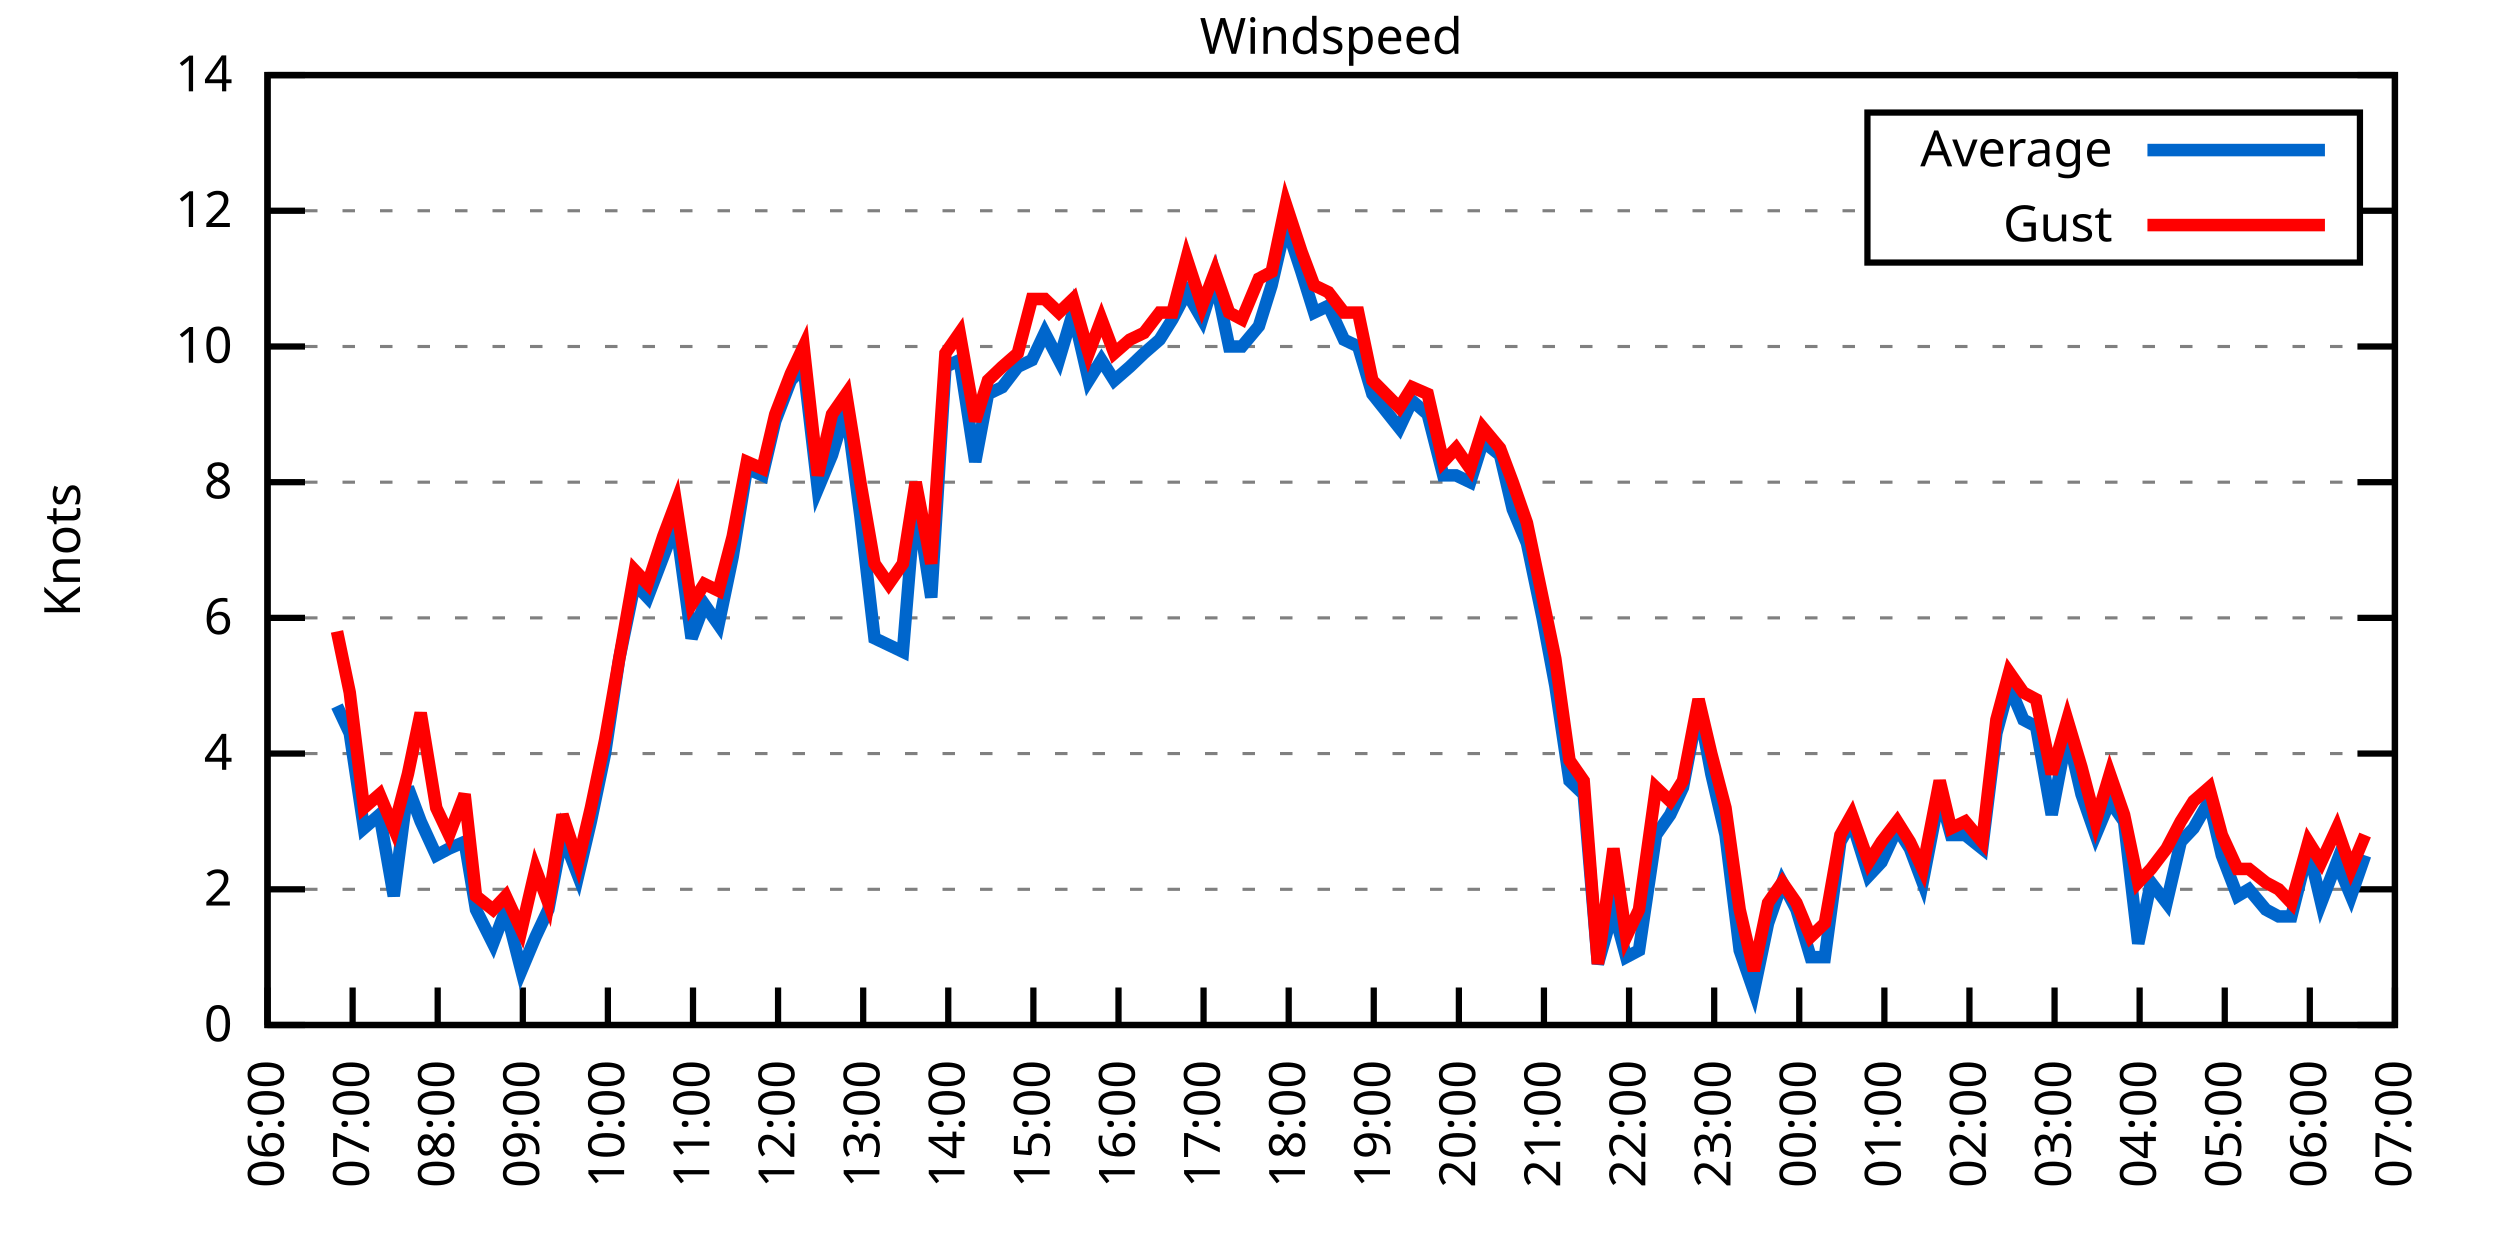
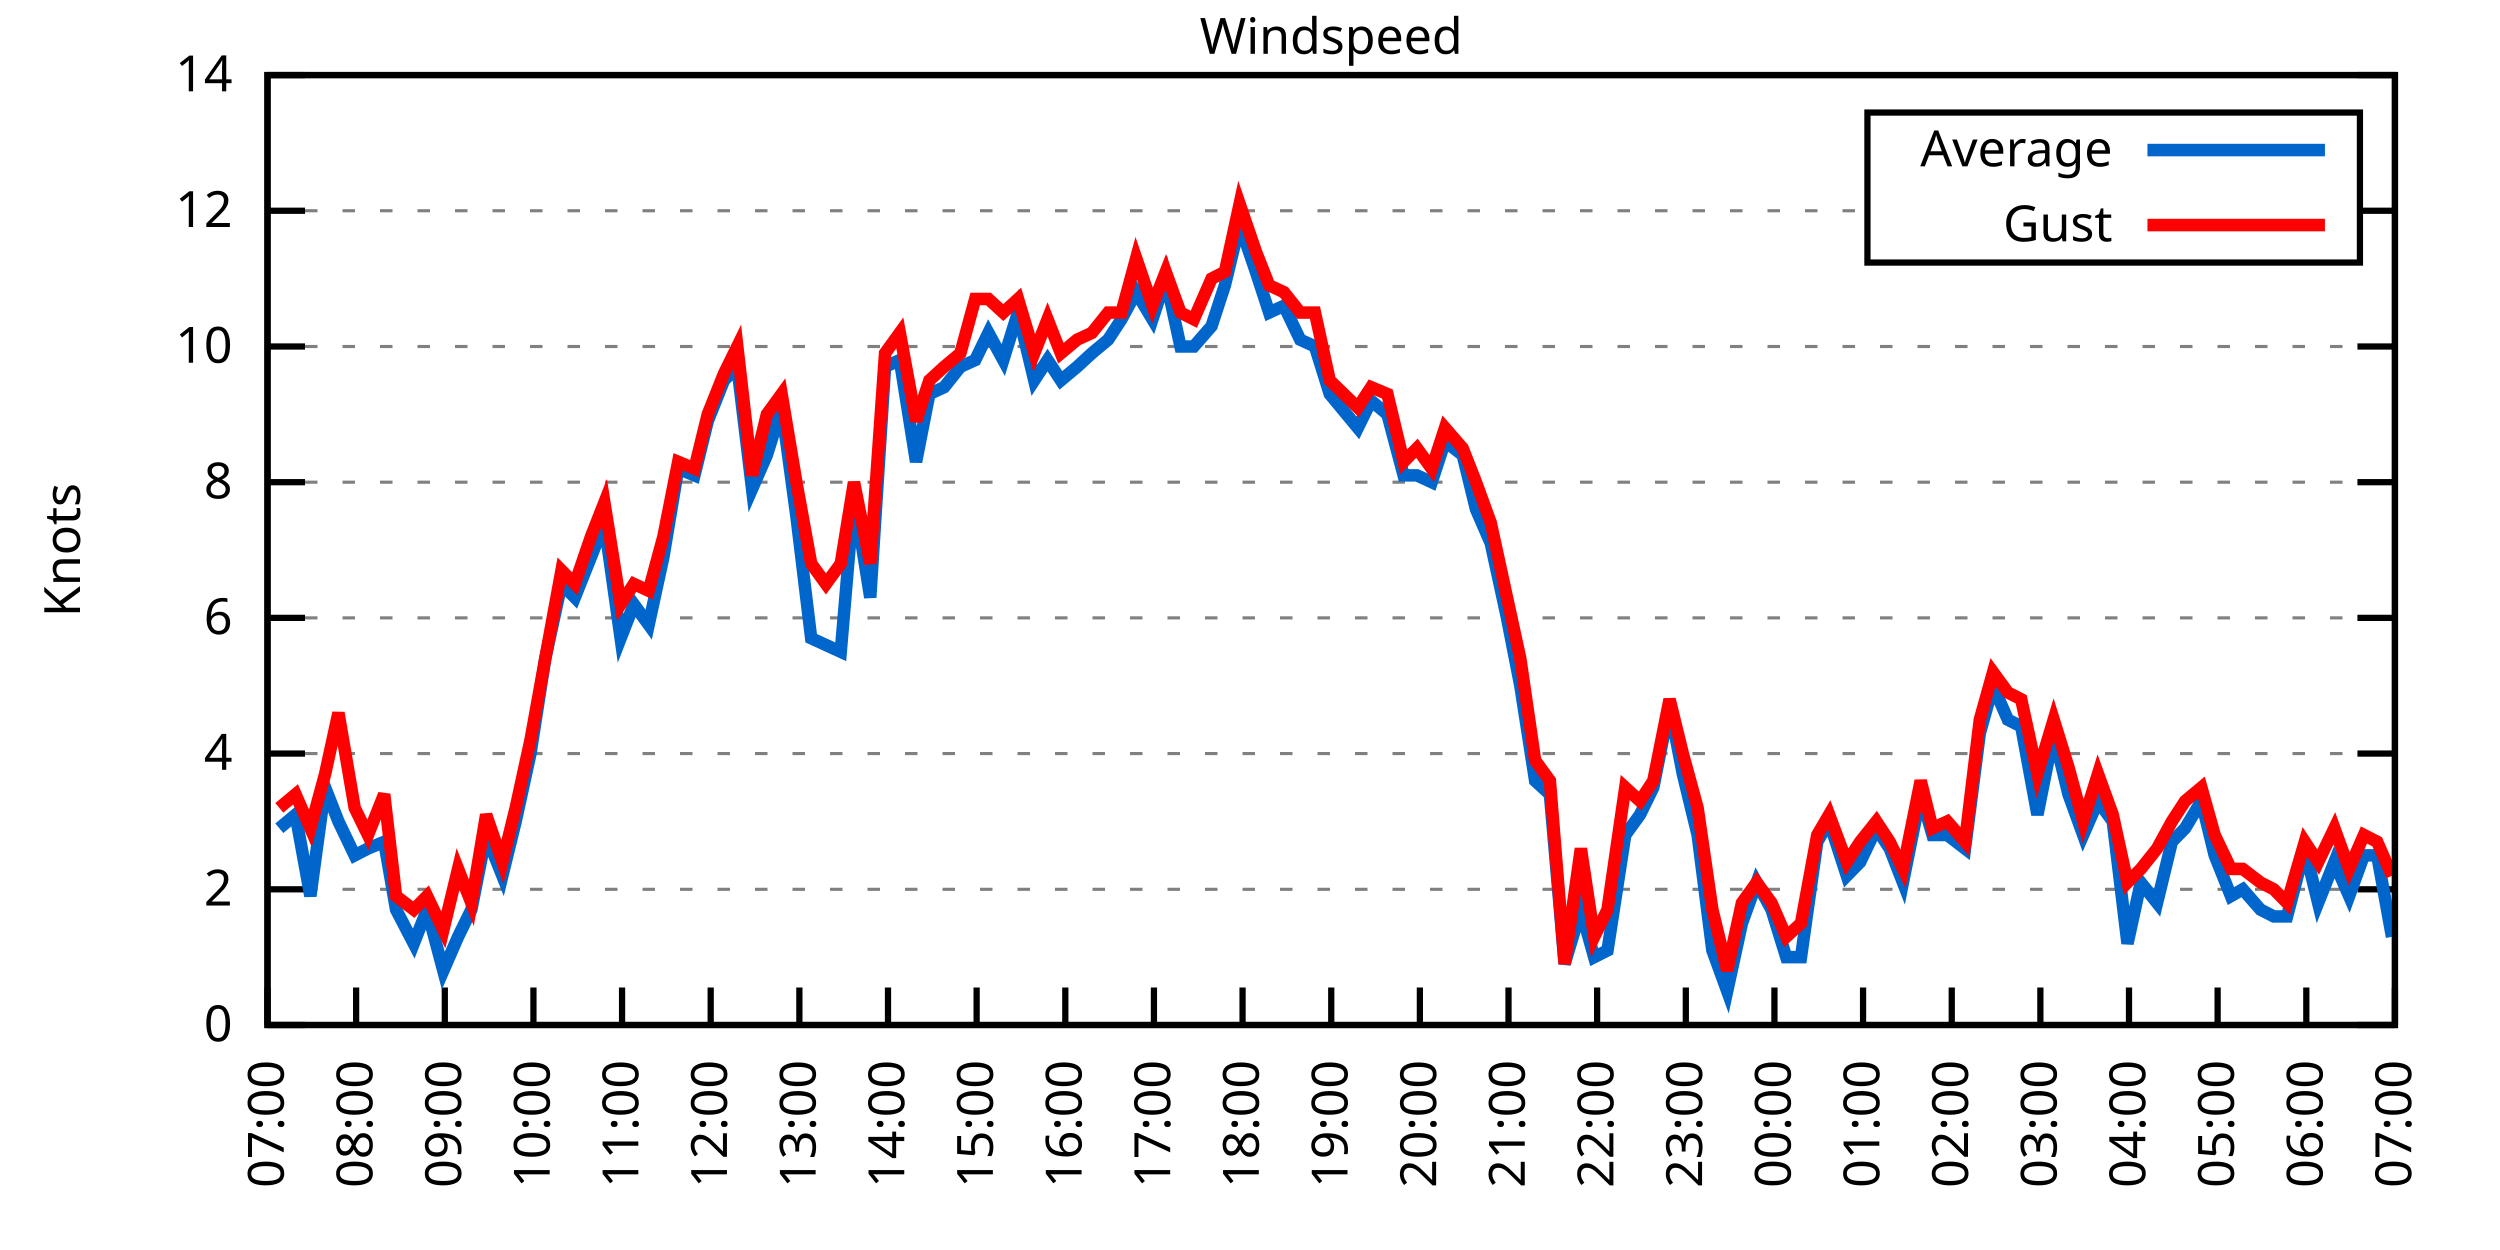
<svg xmlns="http://www.w3.org/2000/svg" xmlns:xlink="http://www.w3.org/1999/xlink" width="400" height="200" viewBox="0 0 400 200">
  <g id="gnuplot_canvas">
    <rect x="0" y="0" width="400" height="200" fill="none" />
    <defs>
      <circle id="gpDot" r="0.5" stroke-width="0.5" stroke="currentColor" />
      <path id="gpPt0" stroke-width="0.333" stroke="currentColor" d="M-1,0 h2 M0,-1 v2" />
      <path id="gpPt1" stroke-width="0.333" stroke="currentColor" d="M-1,-1 L1,1 M1,-1 L-1,1" />
      <path id="gpPt2" stroke-width="0.333" stroke="currentColor" d="M-1,0 L1,0 M0,-1 L0,1 M-1,-1 L1,1 M-1,1 L1,-1" />
      <rect id="gpPt3" stroke-width="0.333" stroke="currentColor" x="-1" y="-1" width="2" height="2" />
      <rect id="gpPt4" stroke-width="0.333" stroke="currentColor" fill="currentColor" x="-1" y="-1" width="2" height="2" />
      <circle id="gpPt5" stroke-width="0.333" stroke="currentColor" cx="0" cy="0" r="1" />
      <use xlink:href="#gpPt5" id="gpPt6" fill="currentColor" stroke="none" />
      <path id="gpPt7" stroke-width="0.333" stroke="currentColor" d="M0,-1.33 L-1.33,0.67 L1.33,0.67 z" />
      <use xlink:href="#gpPt7" id="gpPt8" fill="currentColor" stroke="none" />
      <use xlink:href="#gpPt7" id="gpPt9" stroke="currentColor" transform="rotate(180)" />
      <use xlink:href="#gpPt9" id="gpPt10" fill="currentColor" stroke="none" />
      <use xlink:href="#gpPt3" id="gpPt11" stroke="currentColor" transform="rotate(45)" />
      <use xlink:href="#gpPt11" id="gpPt12" fill="currentColor" stroke="none" />
      <path id="gpPt13" stroke-width="0.333" stroke="currentColor" d="M0,1.330 L1.265,0.411 L0.782,-1.067 L-0.782,-1.076 L-1.265,0.411 z" />
      <use xlink:href="#gpPt13" id="gpPt14" fill="currentColor" stroke="none" />
      <filter id="textbox" filterUnits="objectBoundingBox" x="0" y="0" height="1" width="1">
        <feFlood flood-color="white" flood-opacity="1" result="bgnd" />
        <feComposite in="SourceGraphic" in2="bgnd" operator="atop" />
      </filter>
      <filter id="greybox" filterUnits="objectBoundingBox" x="0" y="0" height="1" width="1">
        <feFlood flood-color="lightgrey" flood-opacity="1" result="grey" />
        <feComposite in="SourceGraphic" in2="grey" operator="atop" />
      </filter>
    </defs>
    <g fill="none" color="white" stroke="currentColor" stroke-width="1.00" stroke-linecap="butt" stroke-linejoin="miter">
</g>
    <g fill="none" color="black" stroke="currentColor" stroke-width="1.00" stroke-linecap="butt" stroke-linejoin="miter">
      <g stroke="none" shape-rendering="crispEdges">
        <polygon fill="rgb(255, 255, 255)" points="42.80,164.00 383.18,164.00 383.18,12.02 42.80,12.02 " />
      </g>
    </g>
    <g fill="none" color="black" stroke="currentColor" stroke-width="1.00" stroke-linecap="butt" stroke-linejoin="miter">
</g>
    <g fill="none" color="black" stroke="black" stroke-width="0.50" stroke-linecap="butt" stroke-linejoin="miter">
</g>
    <g fill="none" color="gray" stroke="currentColor" stroke-width="0.50" stroke-linecap="butt" stroke-linejoin="miter">
      <path stroke="gray" stroke-dasharray="2,4" class="gridline" d="M42.80,164.00 L383.19,164.00  " />
    </g>
    <g fill="none" color="gray" stroke="gray" stroke-width="1.00" stroke-linecap="butt" stroke-linejoin="miter">
</g>
    <g fill="none" color="black" stroke="currentColor" stroke-width="1.00" stroke-linecap="butt" stroke-linejoin="miter">
      <path stroke="black" d="M42.80,164.00 L48.80,164.00 M383.19,164.00 L377.19,164.00  " />
      <g transform="translate(37.20,166.60)" stroke="none" fill="black" font-family="Sans" font-size="8.00" text-anchor="end">
        <text>
          <tspan font-family="Sans"> 0</tspan>
        </text>
      </g>
    </g>
    <g fill="none" color="black" stroke="currentColor" stroke-width="1.00" stroke-linecap="butt" stroke-linejoin="miter">
</g>
    <g fill="none" color="black" stroke="black" stroke-width="0.50" stroke-linecap="butt" stroke-linejoin="miter">
</g>
    <g fill="none" color="gray" stroke="currentColor" stroke-width="0.50" stroke-linecap="butt" stroke-linejoin="miter">
      <path stroke="gray" stroke-dasharray="2,4" class="gridline" d="M42.80,142.29 L383.19,142.29  " />
    </g>
    <g fill="none" color="gray" stroke="gray" stroke-width="1.00" stroke-linecap="butt" stroke-linejoin="miter">
</g>
    <g fill="none" color="black" stroke="currentColor" stroke-width="1.00" stroke-linecap="butt" stroke-linejoin="miter">
      <path stroke="black" d="M42.80,142.29 L48.80,142.29 M383.19,142.29 L377.19,142.29  " />
      <g transform="translate(37.20,144.89)" stroke="none" fill="black" font-family="Sans" font-size="8.00" text-anchor="end">
        <text>
          <tspan font-family="Sans"> 2</tspan>
        </text>
      </g>
    </g>
    <g fill="none" color="black" stroke="currentColor" stroke-width="1.00" stroke-linecap="butt" stroke-linejoin="miter">
</g>
    <g fill="none" color="black" stroke="black" stroke-width="0.50" stroke-linecap="butt" stroke-linejoin="miter">
</g>
    <g fill="none" color="gray" stroke="currentColor" stroke-width="0.50" stroke-linecap="butt" stroke-linejoin="miter">
      <path stroke="gray" stroke-dasharray="2,4" class="gridline" d="M42.80,120.57 L383.19,120.57  " />
    </g>
    <g fill="none" color="gray" stroke="gray" stroke-width="1.00" stroke-linecap="butt" stroke-linejoin="miter">
</g>
    <g fill="none" color="black" stroke="currentColor" stroke-width="1.00" stroke-linecap="butt" stroke-linejoin="miter">
      <path stroke="black" d="M42.80,120.57 L48.80,120.57 M383.19,120.57 L377.19,120.57  " />
      <g transform="translate(37.20,123.17)" stroke="none" fill="black" font-family="Sans" font-size="8.00" text-anchor="end">
        <text>
          <tspan font-family="Sans"> 4</tspan>
        </text>
      </g>
    </g>
    <g fill="none" color="black" stroke="currentColor" stroke-width="1.00" stroke-linecap="butt" stroke-linejoin="miter">
</g>
    <g fill="none" color="black" stroke="black" stroke-width="0.50" stroke-linecap="butt" stroke-linejoin="miter">
</g>
    <g fill="none" color="gray" stroke="currentColor" stroke-width="0.50" stroke-linecap="butt" stroke-linejoin="miter">
      <path stroke="gray" stroke-dasharray="2,4" class="gridline" d="M42.80,98.86 L383.19,98.86  " />
    </g>
    <g fill="none" color="gray" stroke="gray" stroke-width="1.00" stroke-linecap="butt" stroke-linejoin="miter">
</g>
    <g fill="none" color="black" stroke="currentColor" stroke-width="1.00" stroke-linecap="butt" stroke-linejoin="miter">
      <path stroke="black" d="M42.80,98.86 L48.80,98.86 M383.19,98.86 L377.19,98.86  " />
      <g transform="translate(37.20,101.46)" stroke="none" fill="black" font-family="Sans" font-size="8.00" text-anchor="end">
        <text>
          <tspan font-family="Sans"> 6</tspan>
        </text>
      </g>
    </g>
    <g fill="none" color="black" stroke="currentColor" stroke-width="1.00" stroke-linecap="butt" stroke-linejoin="miter">
</g>
    <g fill="none" color="black" stroke="black" stroke-width="0.50" stroke-linecap="butt" stroke-linejoin="miter">
</g>
    <g fill="none" color="gray" stroke="currentColor" stroke-width="0.50" stroke-linecap="butt" stroke-linejoin="miter">
      <path stroke="gray" stroke-dasharray="2,4" class="gridline" d="M42.80,77.15 L383.19,77.15  " />
    </g>
    <g fill="none" color="gray" stroke="gray" stroke-width="1.00" stroke-linecap="butt" stroke-linejoin="miter">
</g>
    <g fill="none" color="black" stroke="currentColor" stroke-width="1.00" stroke-linecap="butt" stroke-linejoin="miter">
      <path stroke="black" d="M42.80,77.15 L48.80,77.15 M383.19,77.15 L377.19,77.15  " />
      <g transform="translate(37.20,79.75)" stroke="none" fill="black" font-family="Sans" font-size="8.00" text-anchor="end">
        <text>
          <tspan font-family="Sans"> 8</tspan>
        </text>
      </g>
    </g>
    <g fill="none" color="black" stroke="currentColor" stroke-width="1.00" stroke-linecap="butt" stroke-linejoin="miter">
</g>
    <g fill="none" color="black" stroke="black" stroke-width="0.50" stroke-linecap="butt" stroke-linejoin="miter">
</g>
    <g fill="none" color="gray" stroke="currentColor" stroke-width="0.50" stroke-linecap="butt" stroke-linejoin="miter">
      <path stroke="gray" stroke-dasharray="2,4" class="gridline" d="M42.80,55.44 L383.19,55.44  " />
    </g>
    <g fill="none" color="gray" stroke="gray" stroke-width="1.00" stroke-linecap="butt" stroke-linejoin="miter">
</g>
    <g fill="none" color="black" stroke="currentColor" stroke-width="1.00" stroke-linecap="butt" stroke-linejoin="miter">
      <path stroke="black" d="M42.80,55.44 L48.80,55.44 M383.19,55.44 L377.19,55.44  " />
      <g transform="translate(37.20,58.04)" stroke="none" fill="black" font-family="Sans" font-size="8.00" text-anchor="end">
        <text>
          <tspan font-family="Sans"> 10</tspan>
        </text>
      </g>
    </g>
    <g fill="none" color="black" stroke="currentColor" stroke-width="1.00" stroke-linecap="butt" stroke-linejoin="miter">
</g>
    <g fill="none" color="black" stroke="black" stroke-width="0.50" stroke-linecap="butt" stroke-linejoin="miter">
</g>
    <g fill="none" color="gray" stroke="currentColor" stroke-width="0.50" stroke-linecap="butt" stroke-linejoin="miter">
      <path stroke="gray" stroke-dasharray="2,4" class="gridline" d="M42.80,33.72 L298.79,33.72 M377.59,33.72 L383.19,33.72  " />
    </g>
    <g fill="none" color="gray" stroke="gray" stroke-width="1.00" stroke-linecap="butt" stroke-linejoin="miter">
</g>
    <g fill="none" color="black" stroke="currentColor" stroke-width="1.00" stroke-linecap="butt" stroke-linejoin="miter">
      <path stroke="black" d="M42.80,33.72 L48.80,33.72 M383.19,33.72 L377.19,33.72  " />
      <g transform="translate(37.20,36.32)" stroke="none" fill="black" font-family="Sans" font-size="8.00" text-anchor="end">
        <text>
          <tspan font-family="Sans"> 12</tspan>
        </text>
      </g>
    </g>
    <g fill="none" color="black" stroke="currentColor" stroke-width="1.00" stroke-linecap="butt" stroke-linejoin="miter">
</g>
    <g fill="none" color="black" stroke="black" stroke-width="0.50" stroke-linecap="butt" stroke-linejoin="miter">
</g>
    <g fill="none" color="gray" stroke="currentColor" stroke-width="0.50" stroke-linecap="butt" stroke-linejoin="miter">
      <path stroke="gray" stroke-dasharray="2,4" class="gridline" d="M42.80,12.01 L383.19,12.01  " />
    </g>
    <g fill="none" color="gray" stroke="gray" stroke-width="1.00" stroke-linecap="butt" stroke-linejoin="miter">
</g>
    <g fill="none" color="black" stroke="currentColor" stroke-width="1.00" stroke-linecap="butt" stroke-linejoin="miter">
      <path stroke="black" d="M42.80,12.01 L48.80,12.01 M383.19,12.01 L377.19,12.01  " />
      <g transform="translate(37.20,14.61)" stroke="none" fill="black" font-family="Sans" font-size="8.00" text-anchor="end">
        <text>
          <tspan font-family="Sans"> 14</tspan>
        </text>
      </g>
    </g>
    <g fill="none" color="black" stroke="currentColor" stroke-width="1.00" stroke-linecap="butt" stroke-linejoin="miter">
      <path stroke="black" d="M42.80,164.00 L42.80,158.00  " />
      <g transform="translate(45.40,169.60) rotate(270.00)" stroke="none" fill="black" font-family="Sans" font-size="8.00" text-anchor="end">
        <text>
-           <tspan font-family="Sans">06:00</tspan>
-         </text>
-       </g>
-     </g>
-     <g fill="none" color="black" stroke="currentColor" stroke-width="1.00" stroke-linecap="butt" stroke-linejoin="miter">
-       <path stroke="black" d="M56.42,164.00 L56.42,158.00  " />
-       <g transform="translate(59.02,169.60) rotate(270.00)" stroke="none" fill="black" font-family="Sans" font-size="8.00" text-anchor="end">
-         <text>
          <tspan font-family="Sans">07:00</tspan>
        </text>
      </g>
    </g>
    <g fill="none" color="black" stroke="currentColor" stroke-width="1.00" stroke-linecap="butt" stroke-linejoin="miter">
-       <path stroke="black" d="M70.03,164.00 L70.03,158.00  " />
-       <g transform="translate(72.63,169.60) rotate(270.00)" stroke="none" fill="black" font-family="Sans" font-size="8.00" text-anchor="end">
+       <path stroke="black" d="M56.98,164.00 L56.98,158.00  " />
+       <g transform="translate(59.58,169.60) rotate(270.00)" stroke="none" fill="black" font-family="Sans" font-size="8.00" text-anchor="end">
        <text>
          <tspan font-family="Sans">08:00</tspan>
        </text>
      </g>
    </g>
    <g fill="none" color="black" stroke="currentColor" stroke-width="1.00" stroke-linecap="butt" stroke-linejoin="miter">
-       <path stroke="black" d="M83.65,164.00 L83.65,158.00  " />
-       <g transform="translate(86.25,169.60) rotate(270.00)" stroke="none" fill="black" font-family="Sans" font-size="8.00" text-anchor="end">
+       <path stroke="black" d="M71.17,164.00 L71.17,158.00  " />
+       <g transform="translate(73.77,169.60) rotate(270.00)" stroke="none" fill="black" font-family="Sans" font-size="8.00" text-anchor="end">
        <text>
          <tspan font-family="Sans">09:00</tspan>
        </text>
      </g>
    </g>
    <g fill="none" color="black" stroke="currentColor" stroke-width="1.00" stroke-linecap="butt" stroke-linejoin="miter">
-       <path stroke="black" d="M97.26,164.00 L97.26,158.00  " />
-       <g transform="translate(99.86,169.60) rotate(270.00)" stroke="none" fill="black" font-family="Sans" font-size="8.00" text-anchor="end">
+       <path stroke="black" d="M85.35,164.00 L85.35,158.00  " />
+       <g transform="translate(87.95,169.60) rotate(270.00)" stroke="none" fill="black" font-family="Sans" font-size="8.00" text-anchor="end">
        <text>
          <tspan font-family="Sans">10:00</tspan>
        </text>
      </g>
    </g>
    <g fill="none" color="black" stroke="currentColor" stroke-width="1.00" stroke-linecap="butt" stroke-linejoin="miter">
-       <path stroke="black" d="M110.88,164.00 L110.88,158.00  " />
-       <g transform="translate(113.48,169.60) rotate(270.00)" stroke="none" fill="black" font-family="Sans" font-size="8.00" text-anchor="end">
+       <path stroke="black" d="M99.53,164.00 L99.53,158.00  " />
+       <g transform="translate(102.13,169.60) rotate(270.00)" stroke="none" fill="black" font-family="Sans" font-size="8.00" text-anchor="end">
        <text>
          <tspan font-family="Sans">11:00</tspan>
        </text>
      </g>
    </g>
    <g fill="none" color="black" stroke="currentColor" stroke-width="1.00" stroke-linecap="butt" stroke-linejoin="miter">
-       <path stroke="black" d="M124.49,164.00 L124.49,158.00  " />
-       <g transform="translate(127.09,169.60) rotate(270.00)" stroke="none" fill="black" font-family="Sans" font-size="8.00" text-anchor="end">
+       <path stroke="black" d="M113.71,164.00 L113.71,158.00  " />
+       <g transform="translate(116.31,169.60) rotate(270.00)" stroke="none" fill="black" font-family="Sans" font-size="8.00" text-anchor="end">
        <text>
          <tspan font-family="Sans">12:00</tspan>
        </text>
      </g>
    </g>
    <g fill="none" color="black" stroke="currentColor" stroke-width="1.00" stroke-linecap="butt" stroke-linejoin="miter">
-       <path stroke="black" d="M138.11,164.00 L138.11,158.00  " />
-       <g transform="translate(140.71,169.60) rotate(270.00)" stroke="none" fill="black" font-family="Sans" font-size="8.00" text-anchor="end">
+       <path stroke="black" d="M127.90,164.00 L127.90,158.00  " />
+       <g transform="translate(130.50,169.60) rotate(270.00)" stroke="none" fill="black" font-family="Sans" font-size="8.00" text-anchor="end">
        <text>
          <tspan font-family="Sans">13:00</tspan>
        </text>
      </g>
    </g>
    <g fill="none" color="black" stroke="currentColor" stroke-width="1.00" stroke-linecap="butt" stroke-linejoin="miter">
-       <path stroke="black" d="M151.72,164.00 L151.72,158.00  " />
-       <g transform="translate(154.32,169.60) rotate(270.00)" stroke="none" fill="black" font-family="Sans" font-size="8.00" text-anchor="end">
+       <path stroke="black" d="M142.08,164.00 L142.08,158.00  " />
+       <g transform="translate(144.68,169.60) rotate(270.00)" stroke="none" fill="black" font-family="Sans" font-size="8.00" text-anchor="end">
        <text>
          <tspan font-family="Sans">14:00</tspan>
        </text>
      </g>
    </g>
    <g fill="none" color="black" stroke="currentColor" stroke-width="1.00" stroke-linecap="butt" stroke-linejoin="miter">
-       <path stroke="black" d="M165.34,164.00 L165.34,158.00  " />
-       <g transform="translate(167.94,169.60) rotate(270.00)" stroke="none" fill="black" font-family="Sans" font-size="8.00" text-anchor="end">
+       <path stroke="black" d="M156.26,164.00 L156.26,158.00  " />
+       <g transform="translate(158.86,169.60) rotate(270.00)" stroke="none" fill="black" font-family="Sans" font-size="8.00" text-anchor="end">
        <text>
          <tspan font-family="Sans">15:00</tspan>
        </text>
      </g>
    </g>
    <g fill="none" color="black" stroke="currentColor" stroke-width="1.00" stroke-linecap="butt" stroke-linejoin="miter">
-       <path stroke="black" d="M178.96,164.00 L178.96,158.00  " />
-       <g transform="translate(181.56,169.60) rotate(270.00)" stroke="none" fill="black" font-family="Sans" font-size="8.00" text-anchor="end">
+       <path stroke="black" d="M170.45,164.00 L170.45,158.00  " />
+       <g transform="translate(173.05,169.60) rotate(270.00)" stroke="none" fill="black" font-family="Sans" font-size="8.00" text-anchor="end">
        <text>
          <tspan font-family="Sans">16:00</tspan>
        </text>
      </g>
    </g>
    <g fill="none" color="black" stroke="currentColor" stroke-width="1.00" stroke-linecap="butt" stroke-linejoin="miter">
-       <path stroke="black" d="M192.57,164.00 L192.57,158.00  " />
-       <g transform="translate(195.17,169.60) rotate(270.00)" stroke="none" fill="black" font-family="Sans" font-size="8.00" text-anchor="end">
+       <path stroke="black" d="M184.63,164.00 L184.63,158.00  " />
+       <g transform="translate(187.23,169.60) rotate(270.00)" stroke="none" fill="black" font-family="Sans" font-size="8.00" text-anchor="end">
        <text>
          <tspan font-family="Sans">17:00</tspan>
        </text>
      </g>
    </g>
    <g fill="none" color="black" stroke="currentColor" stroke-width="1.00" stroke-linecap="butt" stroke-linejoin="miter">
-       <path stroke="black" d="M206.19,164.00 L206.19,158.00  " />
-       <g transform="translate(208.79,169.60) rotate(270.00)" stroke="none" fill="black" font-family="Sans" font-size="8.00" text-anchor="end">
+       <path stroke="black" d="M198.81,164.00 L198.81,158.00  " />
+       <g transform="translate(201.41,169.60) rotate(270.00)" stroke="none" fill="black" font-family="Sans" font-size="8.00" text-anchor="end">
        <text>
          <tspan font-family="Sans">18:00</tspan>
        </text>
      </g>
    </g>
    <g fill="none" color="black" stroke="currentColor" stroke-width="1.00" stroke-linecap="butt" stroke-linejoin="miter">
-       <path stroke="black" d="M219.80,164.00 L219.80,158.00  " />
-       <g transform="translate(222.40,169.60) rotate(270.00)" stroke="none" fill="black" font-family="Sans" font-size="8.00" text-anchor="end">
+       <path stroke="black" d="M213.00,164.00 L213.00,158.00  " />
+       <g transform="translate(215.60,169.60) rotate(270.00)" stroke="none" fill="black" font-family="Sans" font-size="8.00" text-anchor="end">
        <text>
          <tspan font-family="Sans">19:00</tspan>
        </text>
      </g>
    </g>
    <g fill="none" color="black" stroke="currentColor" stroke-width="1.00" stroke-linecap="butt" stroke-linejoin="miter">
-       <path stroke="black" d="M233.42,164.00 L233.42,158.00  " />
-       <g transform="translate(236.02,169.60) rotate(270.00)" stroke="none" fill="black" font-family="Sans" font-size="8.00" text-anchor="end">
+       <path stroke="black" d="M227.18,164.00 L227.18,158.00  " />
+       <g transform="translate(229.78,169.60) rotate(270.00)" stroke="none" fill="black" font-family="Sans" font-size="8.00" text-anchor="end">
        <text>
          <tspan font-family="Sans">20:00</tspan>
        </text>
      </g>
    </g>
    <g fill="none" color="black" stroke="currentColor" stroke-width="1.00" stroke-linecap="butt" stroke-linejoin="miter">
-       <path stroke="black" d="M247.03,164.00 L247.03,158.00  " />
-       <g transform="translate(249.63,169.60) rotate(270.00)" stroke="none" fill="black" font-family="Sans" font-size="8.00" text-anchor="end">
+       <path stroke="black" d="M241.36,164.00 L241.36,158.00  " />
+       <g transform="translate(243.96,169.60) rotate(270.00)" stroke="none" fill="black" font-family="Sans" font-size="8.00" text-anchor="end">
        <text>
          <tspan font-family="Sans">21:00</tspan>
        </text>
      </g>
    </g>
    <g fill="none" color="black" stroke="currentColor" stroke-width="1.00" stroke-linecap="butt" stroke-linejoin="miter">
-       <path stroke="black" d="M260.65,164.00 L260.65,158.00  " />
-       <g transform="translate(263.25,169.60) rotate(270.00)" stroke="none" fill="black" font-family="Sans" font-size="8.00" text-anchor="end">
+       <path stroke="black" d="M255.54,164.00 L255.54,158.00  " />
+       <g transform="translate(258.14,169.60) rotate(270.00)" stroke="none" fill="black" font-family="Sans" font-size="8.00" text-anchor="end">
        <text>
          <tspan font-family="Sans">22:00</tspan>
        </text>
      </g>
    </g>
    <g fill="none" color="black" stroke="currentColor" stroke-width="1.00" stroke-linecap="butt" stroke-linejoin="miter">
-       <path stroke="black" d="M274.27,164.00 L274.27,158.00  " />
-       <g transform="translate(276.87,169.60) rotate(270.00)" stroke="none" fill="black" font-family="Sans" font-size="8.00" text-anchor="end">
+       <path stroke="black" d="M269.73,164.00 L269.73,158.00  " />
+       <g transform="translate(272.33,169.60) rotate(270.00)" stroke="none" fill="black" font-family="Sans" font-size="8.00" text-anchor="end">
        <text>
          <tspan font-family="Sans">23:00</tspan>
        </text>
      </g>
    </g>
    <g fill="none" color="black" stroke="currentColor" stroke-width="1.00" stroke-linecap="butt" stroke-linejoin="miter">
-       <path stroke="black" d="M287.88,164.00 L287.88,158.00  " />
-       <g transform="translate(290.48,169.60) rotate(270.00)" stroke="none" fill="black" font-family="Sans" font-size="8.00" text-anchor="end">
+       <path stroke="black" d="M283.91,164.00 L283.91,158.00  " />
+       <g transform="translate(286.51,169.60) rotate(270.00)" stroke="none" fill="black" font-family="Sans" font-size="8.00" text-anchor="end">
        <text>
          <tspan font-family="Sans">00:00</tspan>
        </text>
      </g>
    </g>
    <g fill="none" color="black" stroke="currentColor" stroke-width="1.00" stroke-linecap="butt" stroke-linejoin="miter">
-       <path stroke="black" d="M301.50,164.00 L301.50,158.00  " />
-       <g transform="translate(304.10,169.60) rotate(270.00)" stroke="none" fill="black" font-family="Sans" font-size="8.00" text-anchor="end">
+       <path stroke="black" d="M298.09,164.00 L298.09,158.00  " />
+       <g transform="translate(300.69,169.60) rotate(270.00)" stroke="none" fill="black" font-family="Sans" font-size="8.00" text-anchor="end">
        <text>
          <tspan font-family="Sans">01:00</tspan>
        </text>
      </g>
    </g>
    <g fill="none" color="black" stroke="currentColor" stroke-width="1.00" stroke-linecap="butt" stroke-linejoin="miter">
-       <path stroke="black" d="M315.11,164.00 L315.11,158.00  " />
-       <g transform="translate(317.71,169.60) rotate(270.00)" stroke="none" fill="black" font-family="Sans" font-size="8.00" text-anchor="end">
+       <path stroke="black" d="M312.28,164.00 L312.28,158.00  " />
+       <g transform="translate(314.88,169.60) rotate(270.00)" stroke="none" fill="black" font-family="Sans" font-size="8.00" text-anchor="end">
        <text>
          <tspan font-family="Sans">02:00</tspan>
        </text>
      </g>
    </g>
    <g fill="none" color="black" stroke="currentColor" stroke-width="1.00" stroke-linecap="butt" stroke-linejoin="miter">
-       <path stroke="black" d="M328.73,164.00 L328.73,158.00  " />
-       <g transform="translate(331.33,169.60) rotate(270.00)" stroke="none" fill="black" font-family="Sans" font-size="8.00" text-anchor="end">
+       <path stroke="black" d="M326.46,164.00 L326.46,158.00  " />
+       <g transform="translate(329.06,169.60) rotate(270.00)" stroke="none" fill="black" font-family="Sans" font-size="8.00" text-anchor="end">
        <text>
          <tspan font-family="Sans">03:00</tspan>
        </text>
      </g>
    </g>
    <g fill="none" color="black" stroke="currentColor" stroke-width="1.00" stroke-linecap="butt" stroke-linejoin="miter">
-       <path stroke="black" d="M342.34,164.00 L342.34,158.00  " />
-       <g transform="translate(344.94,169.60) rotate(270.00)" stroke="none" fill="black" font-family="Sans" font-size="8.00" text-anchor="end">
+       <path stroke="black" d="M340.64,164.00 L340.64,158.00  " />
+       <g transform="translate(343.24,169.60) rotate(270.00)" stroke="none" fill="black" font-family="Sans" font-size="8.00" text-anchor="end">
        <text>
          <tspan font-family="Sans">04:00</tspan>
        </text>
      </g>
    </g>
    <g fill="none" color="black" stroke="currentColor" stroke-width="1.00" stroke-linecap="butt" stroke-linejoin="miter">
-       <path stroke="black" d="M355.96,164.00 L355.96,158.00  " />
-       <g transform="translate(358.56,169.60) rotate(270.00)" stroke="none" fill="black" font-family="Sans" font-size="8.00" text-anchor="end">
+       <path stroke="black" d="M354.82,164.00 L354.82,158.00  " />
+       <g transform="translate(357.42,169.60) rotate(270.00)" stroke="none" fill="black" font-family="Sans" font-size="8.00" text-anchor="end">
        <text>
          <tspan font-family="Sans">05:00</tspan>
        </text>
      </g>
    </g>
    <g fill="none" color="black" stroke="currentColor" stroke-width="1.00" stroke-linecap="butt" stroke-linejoin="miter">
-       <path stroke="black" d="M369.57,164.00 L369.57,158.00  " />
-       <g transform="translate(372.17,169.60) rotate(270.00)" stroke="none" fill="black" font-family="Sans" font-size="8.00" text-anchor="end">
+       <path stroke="black" d="M369.01,164.00 L369.01,158.00  " />
+       <g transform="translate(371.61,169.60) rotate(270.00)" stroke="none" fill="black" font-family="Sans" font-size="8.00" text-anchor="end">
        <text>
          <tspan font-family="Sans">06:00</tspan>
        </text>
      </g>
    </g>
    <g fill="none" color="black" stroke="currentColor" stroke-width="1.00" stroke-linecap="butt" stroke-linejoin="miter">
      <path stroke="black" d="M383.19,164.00 L383.19,158.00  " />
      <g transform="translate(385.79,169.60) rotate(270.00)" stroke="none" fill="black" font-family="Sans" font-size="8.00" text-anchor="end">
        <text>
          <tspan font-family="Sans">07:00</tspan>
        </text>
      </g>
    </g>
    <g fill="none" color="black" stroke="currentColor" stroke-width="1.00" stroke-linecap="butt" stroke-linejoin="miter">
</g>
    <g fill="none" color="black" stroke="currentColor" stroke-width="1.00" stroke-linecap="butt" stroke-linejoin="miter">
      <path stroke="black" d="M42.80,12.01 L42.80,164.00 L383.19,164.00 L383.19,12.01 L42.80,12.01 Z  " />
    </g>
    <g fill="none" color="black" stroke="currentColor" stroke-width="1.00" stroke-linecap="butt" stroke-linejoin="miter">
</g>
    <g fill="none" color="black" stroke="currentColor" stroke-width="1.00" stroke-linecap="butt" stroke-linejoin="miter">
      <path stroke="black" d="M298.79,42.01 L298.79,18.01 L377.59,18.01 L377.59,42.01 L298.79,42.01 Z  " />
    </g>
    <g id="Windspeed_plot_1">
      <g fill="none" color="white" stroke="black" stroke-width="2.00" stroke-linecap="butt" stroke-linejoin="miter">
</g>
      <g fill="none" color="black" stroke="currentColor" stroke-width="2.00" stroke-linecap="butt" stroke-linejoin="miter">
        <g transform="translate(337.99,26.61)" stroke="none" fill="black" font-family="Sans" font-size="8.00" text-anchor="end">
          <text>
            <tspan font-family="Sans">Average</tspan>
          </text>
        </g>
      </g>
      <g fill="none" color="black" stroke="currentColor" stroke-width="2.00" stroke-linecap="butt" stroke-linejoin="miter">
-         <path stroke="rgb(  0, 102, 204)" d="M343.59,24.01 L371.99,24.01 M53.92,112.97 L55.96,117.32 L58.23,132.52 L60.73,130.35 L63.00,143.37 L65.27,126.00   L67.31,131.43 L69.80,136.86 L71.85,135.77 L74.34,134.69 L76.16,145.54 L78.88,150.97 L80.92,145.54 L83.42,155.31   L85.69,149.89 L87.73,145.54 L90.00,133.60 L92.50,140.12 L94.54,131.43 L96.81,120.57 L99.08,105.38 L101.57,93.43   L103.62,95.60 L106.11,89.09 L108.15,83.66 L110.65,102.12 L112.69,96.69 L114.96,99.95 L117.23,89.09 L119.50,74.98   L122.00,76.06 L124.04,67.38 L126.54,60.86 L128.58,58.69 L130.85,78.23 L133.12,72.81 L135.39,65.21 L137.66,82.58   L139.92,102.12 L142.19,103.20 L144.46,104.29 L146.51,79.32 L149.00,95.60 L151.27,58.69 L153.54,57.61 L156.04,73.89   L158.08,63.04 L160.35,61.95 L162.84,58.69 L165.11,57.61 L167.16,53.26 L169.43,57.61 L171.69,50.01 L174.19,60.86   L176.23,57.61 L178.28,60.86 L180.77,58.69 L183.04,56.52 L185.54,54.35 L187.58,51.09 L189.85,46.75 L192.34,51.09   L194.39,44.58 L196.66,55.44 L198.70,55.44 L201.42,52.18 L203.46,45.66 L205.73,35.89 L208.23,43.49 L210.27,50.01   L212.54,48.92 L215.04,54.35 L217.31,55.44 L219.58,63.04 L223.89,68.46 L225.93,64.12 L228.43,66.29 L230.92,76.06   L232.96,76.06 L235.23,77.15 L237.28,70.63 L240.00,72.81 L242.04,81.49 L244.31,86.92 L246.81,98.86 L248.85,109.72   L251.12,124.92 L253.39,127.09 L255.66,154.23 L258.15,145.54 L260.20,153.14 L262.24,152.06 L264.96,133.60 L267.23,130.35   L269.27,126.00 L271.77,112.97 L273.81,123.83 L276.08,133.60 L278.35,152.06 L280.62,158.57 L282.89,147.72 L285.16,141.20   L287.43,145.54 L289.70,153.14 L291.97,153.14 L294.46,134.69 L296.28,131.43 L299.00,140.12 L301.04,137.94 L303.54,132.52   L305.58,135.77 L307.62,141.20 L310.35,127.09 L312.16,133.60 L314.43,133.60 L317.15,135.77 L319.42,117.32 L321.47,109.72   L323.74,115.15 L325.78,116.23 L328.27,130.35 L330.77,117.32 L333.04,127.09 L335.31,133.60 L337.58,128.17 L339.85,131.43   L342.12,150.97 L344.16,141.20 L346.65,144.46 L348.92,134.69 L350.97,132.52 L353.46,128.17 L355.50,136.86 L358.00,143.37   L359.82,142.29 L362.54,145.54 L364.58,146.63 L366.62,146.63 L369.35,135.77 L371.39,144.46 L373.89,137.94 L376.16,143.37   L378.42,136.86  " />
+         <path stroke="rgb(  0, 102, 204)" d="M343.59,24.01 L371.99,24.01 M44.69,132.52 L47.29,130.35 L49.66,143.37 L52.02,126.00 L54.15,131.43 L56.75,136.86   L58.87,135.77 L61.47,134.69 L63.37,145.54 L66.20,150.97 L68.33,145.54 L70.93,155.31 L73.29,149.89 L75.42,145.54   L77.78,133.60 L80.38,140.12 L82.51,131.43 L84.88,120.57 L87.24,105.38 L89.84,93.43 L91.97,95.60 L94.57,89.09   L96.70,83.66 L99.30,102.12 L101.42,96.69 L103.79,99.95 L106.15,89.09 L108.51,74.98 L111.11,76.06 L113.24,67.38   L115.84,60.86 L117.97,58.69 L120.33,78.23 L122.70,72.81 L125.06,65.21 L127.42,82.58 L129.79,102.12 L132.15,103.20   L134.52,104.29 L136.64,79.32 L139.24,95.60 L141.61,58.69 L143.97,57.61 L146.57,73.89 L148.70,63.04 L151.06,61.95   L153.66,58.69 L156.03,57.61 L158.15,53.26 L160.52,57.61 L162.88,50.01 L165.48,60.86 L167.61,57.61 L169.74,60.86   L172.34,58.69 L174.70,56.52 L177.30,54.35 L179.43,51.09 L181.79,46.75 L184.39,51.09 L186.52,44.58 L188.88,55.44   L191.01,55.44 L193.85,52.18 L195.98,45.66 L198.34,35.89 L200.94,43.49 L203.07,50.01 L205.43,48.92 L208.03,54.35   L210.39,55.44 L212.76,63.04 L217.25,68.46 L219.38,64.12 L221.98,66.29 L224.58,76.06 L226.71,76.06 L229.07,77.15   L231.20,70.63 L234.03,72.81 L236.16,81.49 L238.52,86.92 L241.12,98.86 L243.25,109.72 L245.62,124.92 L247.98,127.09   L250.34,154.23 L252.94,145.54 L255.07,153.14 L257.20,152.06 L260.04,133.60 L262.40,130.35 L264.53,126.00 L267.13,112.97   L269.25,123.83 L271.62,133.60 L273.98,152.06 L276.35,158.57 L278.71,147.72 L281.07,141.20 L283.44,145.54 L285.80,153.14   L288.16,153.14 L290.76,134.69 L292.66,131.43 L295.49,140.12 L297.62,137.94 L300.22,132.52 L302.35,135.77 L304.47,141.20   L307.31,127.09 L309.20,133.60 L311.57,133.60 L314.40,135.77 L316.77,117.32 L318.89,109.72 L321.26,115.15 L323.39,116.23   L325.99,130.35 L328.59,117.32 L330.95,127.09 L333.31,133.60 L335.68,128.17 L338.04,131.43 L340.40,150.97 L342.53,141.20   L345.13,144.46 L347.50,134.69 L349.62,132.52 L352.22,128.17 L354.35,136.86 L356.95,143.37 L358.84,142.29 L361.68,145.54   L363.81,146.63 L365.93,146.63 L368.77,135.77 L370.90,144.46 L373.50,137.94 L375.86,143.37 L378.23,136.86 L380.35,136.86   L382.72,149.89  " />
      </g>
    </g>
    <g id="Windspeed_plot_2">
      <g fill="none" color="black" stroke="currentColor" stroke-width="2.00" stroke-linecap="butt" stroke-linejoin="miter">
        <g transform="translate(337.99,38.61)" stroke="none" fill="black" font-family="Sans" font-size="8.00" text-anchor="end">
          <text>
            <tspan font-family="Sans">Gust</tspan>
          </text>
        </g>
      </g>
      <g fill="none" color="black" stroke="currentColor" stroke-width="2.00" stroke-linecap="butt" stroke-linejoin="miter">
-         <path stroke="rgb(255,   0,   0)" d="M343.59,36.01 L371.99,36.01 M53.92,101.03 L55.96,110.80 L58.23,129.26 L60.73,127.09 L63.00,132.52 L65.27,123.83   L67.31,114.06 L69.80,129.26 L71.85,133.60 L74.34,127.09 L76.16,143.37 L78.88,145.54 L80.92,143.37 L83.42,148.80   L85.69,139.03 L87.73,144.46 L90.00,130.35 L92.50,137.94 L94.54,129.26 L96.81,118.40 L99.08,105.38 L101.57,91.26   L103.62,93.43 L106.11,85.83 L108.15,80.41 L110.65,96.69 L112.69,93.43 L114.96,94.52 L117.23,85.83 L119.50,73.89   L122.00,74.98 L124.04,66.29 L126.54,59.78 L128.58,55.44 L130.85,76.06 L133.12,66.29 L135.39,63.04 L137.66,77.15   L139.92,90.18 L142.19,93.43 L144.46,90.18 L146.51,77.15 L149.00,90.18 L151.27,56.52 L153.54,53.26 L156.04,67.38   L158.08,60.86 L160.35,58.69 L162.84,56.52 L165.11,47.84 L167.16,47.84 L169.43,50.01 L171.69,47.84 L174.19,56.52   L176.23,51.09 L178.28,56.52 L180.77,54.35 L183.04,53.26 L185.54,50.01 L187.58,50.01 L189.85,41.32 L192.34,48.92   L194.39,43.49 L196.66,50.01 L198.70,51.09 L201.42,44.58 L203.46,43.49 L205.73,32.64 L208.23,40.24 L210.27,45.66   L212.54,46.75 L215.04,50.01 L217.31,50.01 L219.58,60.86 L223.89,65.21 L225.93,61.95 L228.43,63.04 L230.92,73.89   L232.96,71.72 L235.23,74.98 L237.28,68.46 L240.00,71.72 L242.04,77.15 L244.31,83.66 L246.81,95.60 L248.85,105.38   L251.12,121.66 L253.39,124.92 L255.66,154.23 L258.15,135.77 L260.20,149.89 L262.24,145.54 L264.96,126.00 L267.23,128.17   L269.27,124.92 L271.77,111.89 L273.81,120.57 L276.08,129.26 L278.35,145.54 L280.62,155.31 L282.89,144.46 L285.16,141.20   L287.43,144.46 L289.70,149.89 L291.97,147.72 L294.46,133.60 L296.28,130.35 L299.00,137.94 L301.04,134.69 L303.54,131.43   L305.58,134.69 L307.62,139.03 L310.35,124.92 L312.16,132.52 L314.43,131.43 L317.15,134.69 L319.42,115.15 L321.47,107.55   L323.74,110.80 L325.78,111.89 L328.27,123.83 L330.77,115.15 L333.04,122.75 L335.31,131.43 L337.58,123.83 L339.85,130.35   L342.12,141.20 L344.16,139.03 L346.65,135.77 L348.92,131.43 L350.97,128.17 L353.46,126.00 L355.50,133.60 L358.00,139.03   L359.82,139.03 L362.54,141.20 L364.58,142.29 L366.62,144.46 L369.35,134.69 L371.39,137.94 L373.89,132.52 L376.16,139.03   L378.42,133.60  " />
+         <path stroke="rgb(255,   0,   0)" d="M343.59,36.01 L371.99,36.01 M44.69,129.26 L47.29,127.09 L49.66,132.52 L52.02,123.83 L54.15,114.06 L56.75,129.26   L58.87,133.60 L61.47,127.09 L63.37,143.37 L66.20,145.54 L68.33,143.37 L70.93,148.80 L73.29,139.03 L75.42,144.46   L77.78,130.35 L80.38,137.94 L82.51,129.26 L84.88,118.40 L87.24,105.38 L89.84,91.26 L91.97,93.43 L94.57,85.83   L96.70,80.41 L99.30,96.69 L101.42,93.43 L103.79,94.52 L106.15,85.83 L108.51,73.89 L111.11,74.98 L113.24,66.29   L115.84,59.78 L117.97,55.44 L120.33,76.06 L122.70,66.29 L125.06,63.04 L127.42,77.15 L129.79,90.18 L132.15,93.43   L134.52,90.18 L136.64,77.15 L139.24,90.18 L141.61,56.52 L143.97,53.26 L146.57,67.38 L148.70,60.86 L151.06,58.69   L153.66,56.52 L156.03,47.84 L158.15,47.84 L160.52,50.01 L162.88,47.84 L165.48,56.52 L167.61,51.09 L169.74,56.52   L172.34,54.35 L174.70,53.26 L177.30,50.01 L179.43,50.01 L181.79,41.32 L184.39,48.92 L186.52,43.49 L188.88,50.01   L191.01,51.09 L193.85,44.58 L195.98,43.49 L198.34,32.64 L200.94,40.24 L203.07,45.66 L205.43,46.75 L208.03,50.01   L210.39,50.01 L212.76,60.86 L217.25,65.21 L219.38,61.95 L221.98,63.04 L224.58,73.89 L226.71,71.72 L229.07,74.98   L231.20,68.46 L234.03,71.72 L236.16,77.15 L238.52,83.66 L241.12,95.60 L243.25,105.38 L245.62,121.66 L247.98,124.92   L250.34,154.23 L252.94,135.77 L255.07,149.89 L257.20,145.54 L260.04,126.00 L262.40,128.17 L264.53,124.92 L267.13,111.89   L269.25,120.57 L271.62,129.26 L273.98,145.54 L276.35,155.31 L278.71,144.46 L281.07,141.20 L283.44,144.46 L285.80,149.89   L288.16,147.72 L290.76,133.60 L292.66,130.35 L295.49,137.94 L297.62,134.69 L300.22,131.43 L302.35,134.69 L304.47,139.03   L307.31,124.92 L309.20,132.52 L311.57,131.43 L314.40,134.69 L316.77,115.15 L318.89,107.55 L321.26,110.80 L323.39,111.89   L325.99,123.83 L328.59,115.15 L330.95,122.75 L333.31,131.43 L335.68,123.83 L338.04,130.35 L340.40,141.20 L342.53,139.03   L345.13,135.77 L347.50,131.43 L349.62,128.17 L352.22,126.00 L354.35,133.60 L356.95,139.03 L358.84,139.03 L361.68,141.20   L363.81,142.29 L365.93,144.46 L368.77,134.69 L370.90,137.94 L373.50,132.52 L375.86,139.03 L378.23,133.60 L380.35,134.69   L382.72,140.12  " />
      </g>
    </g>
    <g fill="none" color="black" stroke="currentColor" stroke-width="2.00" stroke-linecap="butt" stroke-linejoin="miter">
</g>
    <g fill="none" color="black" stroke="black" stroke-width="1.00" stroke-linecap="butt" stroke-linejoin="miter">
</g>
    <g fill="none" color="black" stroke="currentColor" stroke-width="1.00" stroke-linecap="butt" stroke-linejoin="miter">
      <path stroke="black" d="M42.80,12.01 L42.80,164.00 L383.19,164.00 L383.19,12.01 L42.80,12.01 Z  " />
      <g transform="translate(12.80,88.01) rotate(270.00)" stroke="none" fill="black" font-family="Sans" font-size="8.00" text-anchor="middle">
        <text>
          <tspan font-family="Sans">Knots</tspan>
        </text>
      </g>
    </g>
    <g fill="none" color="black" stroke="currentColor" stroke-width="1.00" stroke-linecap="butt" stroke-linejoin="miter">
</g>
    <g fill="none" color="black" stroke="currentColor" stroke-width="1.00" stroke-linecap="butt" stroke-linejoin="miter">
      <g transform="translate(212.99,8.61)" stroke="none" fill="black" font-family="Sans" font-size="8.00" text-anchor="middle">
        <text>
          <tspan font-family="Sans">Windspeed</tspan>
        </text>
      </g>
    </g>
    <g fill="none" color="black" stroke="currentColor" stroke-width="1.00" stroke-linecap="butt" stroke-linejoin="miter">
</g>
  </g>
</svg>
